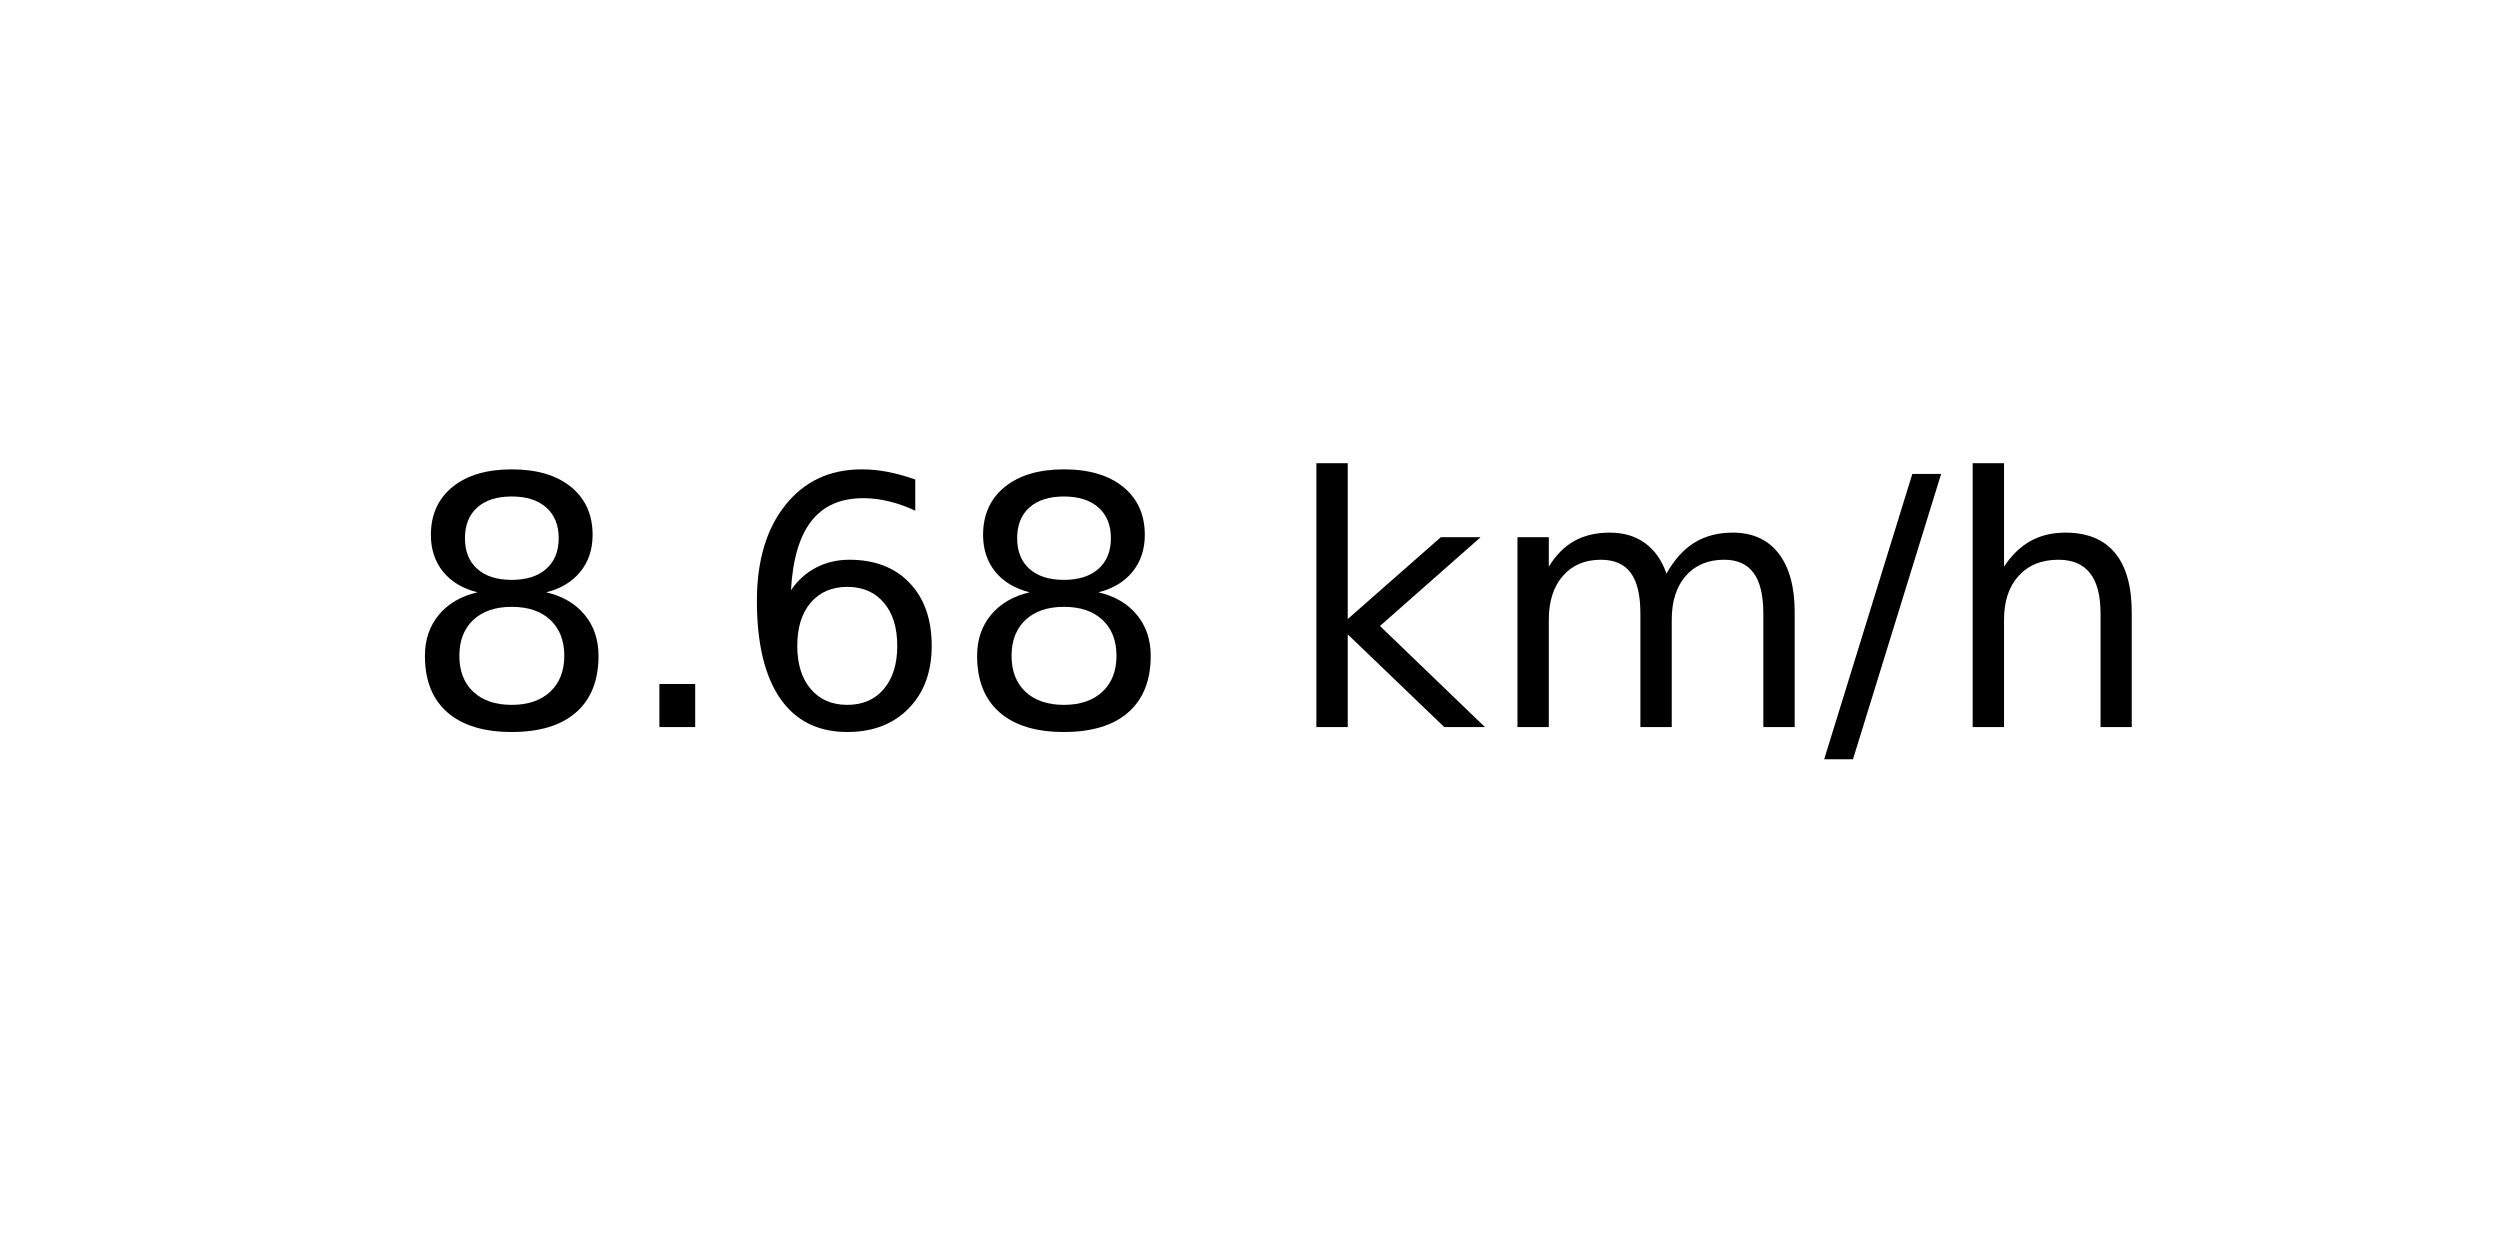
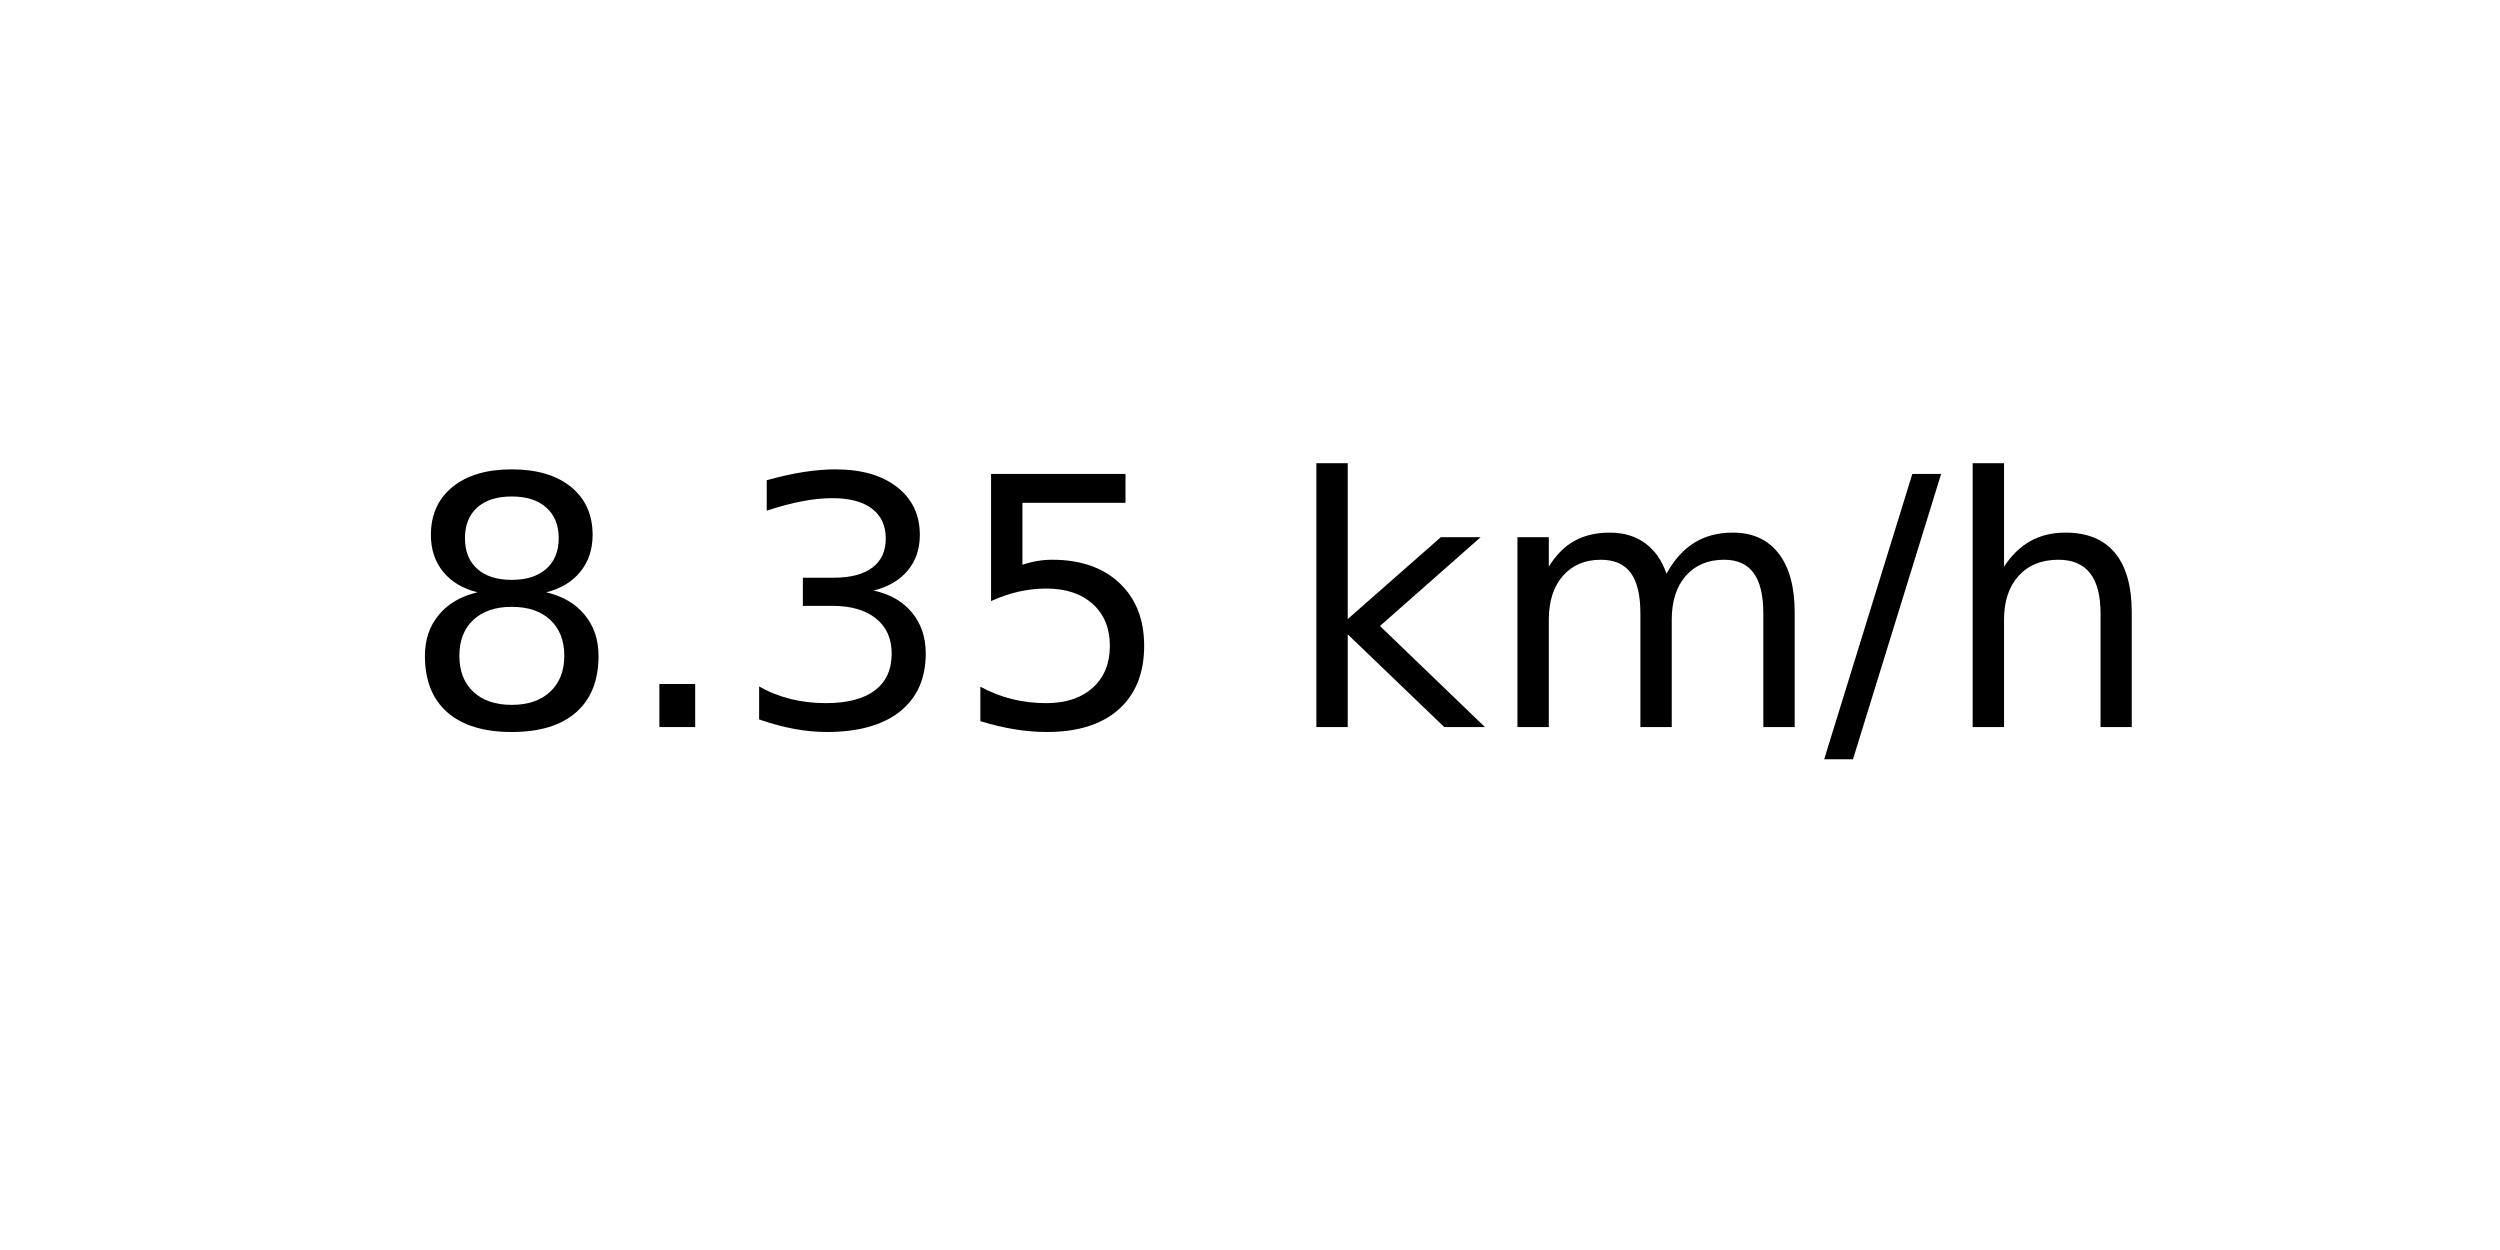
<svg xmlns="http://www.w3.org/2000/svg" xmlns:xlink="http://www.w3.org/1999/xlink" width="72pt" height="36pt" viewBox="0 0 72 36" version="1.1">
  <defs>
    <style type="text/css">*{stroke-linejoin: round; stroke-linecap: butt}</style>
  </defs>
  <g id="figure_1">
    <g id="axes_1">
      <g id="text_1">
        <g transform="translate(11.55937 20.93937) scale(0.1 -0.1)">
          <defs>
            <path id="DejaVuSans-38" d="M 2034 2216  Q 1584 2216 1326 1975  Q 1069 1734 1069 1313  Q 1069 891 1326 650  Q 1584 409 2034 409  Q 2484 409 2743 651  Q 3003 894 3003 1313  Q 3003 1734 2745 1975  Q 2488 2216 2034 2216  z M 1403 2484  Q 997 2584 770 2862  Q 544 3141 544 3541  Q 544 4100 942 4425  Q 1341 4750 2034 4750  Q 2731 4750 3128 4425  Q 3525 4100 3525 3541  Q 3525 3141 3298 2862  Q 3072 2584 2669 2484  Q 3125 2378 3379 2068  Q 3634 1759 3634 1313  Q 3634 634 3220 271  Q 2806 -91 2034 -91  Q 1263 -91 848 271  Q 434 634 434 1313  Q 434 1759 690 2068  Q 947 2378 1403 2484  z M 1172 3481  Q 1172 3119 1398 2916  Q 1625 2713 2034 2713  Q 2441 2713 2670 2916  Q 2900 3119 2900 3481  Q 2900 3844 2670 4047  Q 2441 4250 2034 4250  Q 1625 4250 1398 4047  Q 1172 3844 1172 3481  z " transform="scale(0.015625)" />
            <path id="DejaVuSans-2e" d="M 684 794  L 1344 794  L 1344 0  L 684 0  L 684 794  z " transform="scale(0.015625)" />
-             <path id="DejaVuSans-36" d="M 2113 2584  Q 1688 2584 1439 2293  Q 1191 2003 1191 1497  Q 1191 994 1439 701  Q 1688 409 2113 409  Q 2538 409 2786 701  Q 3034 994 3034 1497  Q 3034 2003 2786 2293  Q 2538 2584 2113 2584  z M 3366 4563  L 3366 3988  Q 3128 4100 2886 4159  Q 2644 4219 2406 4219  Q 1781 4219 1451 3797  Q 1122 3375 1075 2522  Q 1259 2794 1537 2939  Q 1816 3084 2150 3084  Q 2853 3084 3261 2657  Q 3669 2231 3669 1497  Q 3669 778 3244 343  Q 2819 -91 2113 -91  Q 1303 -91 875 529  Q 447 1150 447 2328  Q 447 3434 972 4092  Q 1497 4750 2381 4750  Q 2619 4750 2861 4703  Q 3103 4656 3366 4563  z " transform="scale(0.015625)" />
+             <path id="DejaVuSans-33" d="M 2597 2516  Q 3050 2419 3304 2112  Q 3559 1806 3559 1356  Q 3559 666 3084 287  Q 2609 -91 1734 -91  Q 1441 -91 1130 -33  Q 819 25 488 141  L 488 750  Q 750 597 1062 519  Q 1375 441 1716 441  Q 2309 441 2620 675  Q 2931 909 2931 1356  Q 2931 1769 2642 2001  Q 2353 2234 1838 2234  L 1294 2234  L 1294 2753  L 1863 2753  Q 2328 2753 2575 2939  Q 2822 3125 2822 3475  Q 2822 3834 2567 4026  Q 2313 4219 1838 4219  Q 1578 4219 1281 4162  Q 984 4106 628 3988  L 628 4550  Q 988 4650 1302 4700  Q 1616 4750 1894 4750  Q 2613 4750 3031 4423  Q 3450 4097 3450 3541  Q 3450 3153 3228 2886  Q 3006 2619 2597 2516  z " transform="scale(0.015625)" />
+             <path id="DejaVuSans-35" d="M 691 4666  L 3169 4666  L 3169 4134  L 1269 4134  L 1269 2991  Q 1406 3038 1543 3061  Q 1681 3084 1819 3084  Q 2600 3084 3056 2656  Q 3513 2228 3513 1497  Q 3513 744 3044 326  Q 2575 -91 1722 -91  Q 1428 -91 1123 -41  Q 819 9 494 109  L 494 744  Q 775 591 1075 516  Q 1375 441 1709 441  Q 2250 441 2565 725  Q 2881 1009 2881 1497  Q 2881 1984 2565 2268  Q 2250 2553 1709 2553  Q 1456 2553 1204 2497  Q 953 2441 691 2322  L 691 4666  z " transform="scale(0.015625)" />
            <path id="DejaVuSans-20" transform="scale(0.015625)" />
            <path id="DejaVuSans-6b" d="M 581 4863  L 1159 4863  L 1159 1991  L 2875 3500  L 3609 3500  L 1753 1863  L 3688 0  L 2938 0  L 1159 1709  L 1159 0  L 581 0  L 581 4863  z " transform="scale(0.015625)" />
            <path id="DejaVuSans-6d" d="M 3328 2828  Q 3544 3216 3844 3400  Q 4144 3584 4550 3584  Q 5097 3584 5394 3201  Q 5691 2819 5691 2113  L 5691 0  L 5113 0  L 5113 2094  Q 5113 2597 4934 2840  Q 4756 3084 4391 3084  Q 3944 3084 3684 2787  Q 3425 2491 3425 1978  L 3425 0  L 2847 0  L 2847 2094  Q 2847 2600 2669 2842  Q 2491 3084 2119 3084  Q 1678 3084 1418 2786  Q 1159 2488 1159 1978  L 1159 0  L 581 0  L 581 3500  L 1159 3500  L 1159 2956  Q 1356 3278 1631 3431  Q 1906 3584 2284 3584  Q 2666 3584 2933 3390  Q 3200 3197 3328 2828  z " transform="scale(0.015625)" />
            <path id="DejaVuSans-2f" d="M 1625 4666  L 2156 4666  L 531 -594  L 0 -594  L 1625 4666  z " transform="scale(0.015625)" />
            <path id="DejaVuSans-68" d="M 3513 2113  L 3513 0  L 2938 0  L 2938 2094  Q 2938 2591 2744 2837  Q 2550 3084 2163 3084  Q 1697 3084 1428 2787  Q 1159 2491 1159 1978  L 1159 0  L 581 0  L 581 4863  L 1159 4863  L 1159 2956  Q 1366 3272 1645 3428  Q 1925 3584 2291 3584  Q 2894 3584 3203 3211  Q 3513 2838 3513 2113  z " transform="scale(0.015625)" />
          </defs>
          <use xlink:href="#DejaVuSans-38" />
          <use xlink:href="#DejaVuSans-2e" x="63.623" />
-           <use xlink:href="#DejaVuSans-36" x="95.41" />
-           <use xlink:href="#DejaVuSans-38" x="159.033" />
+           <use xlink:href="#DejaVuSans-33" x="95.41" />
+           <use xlink:href="#DejaVuSans-35" x="159.033" />
          <use xlink:href="#DejaVuSans-20" x="222.656" />
          <use xlink:href="#DejaVuSans-6b" x="254.443" />
          <use xlink:href="#DejaVuSans-6d" x="312.354" />
          <use xlink:href="#DejaVuSans-2f" x="409.766" />
          <use xlink:href="#DejaVuSans-68" x="443.457" />
        </g>
      </g>
    </g>
  </g>
</svg>
